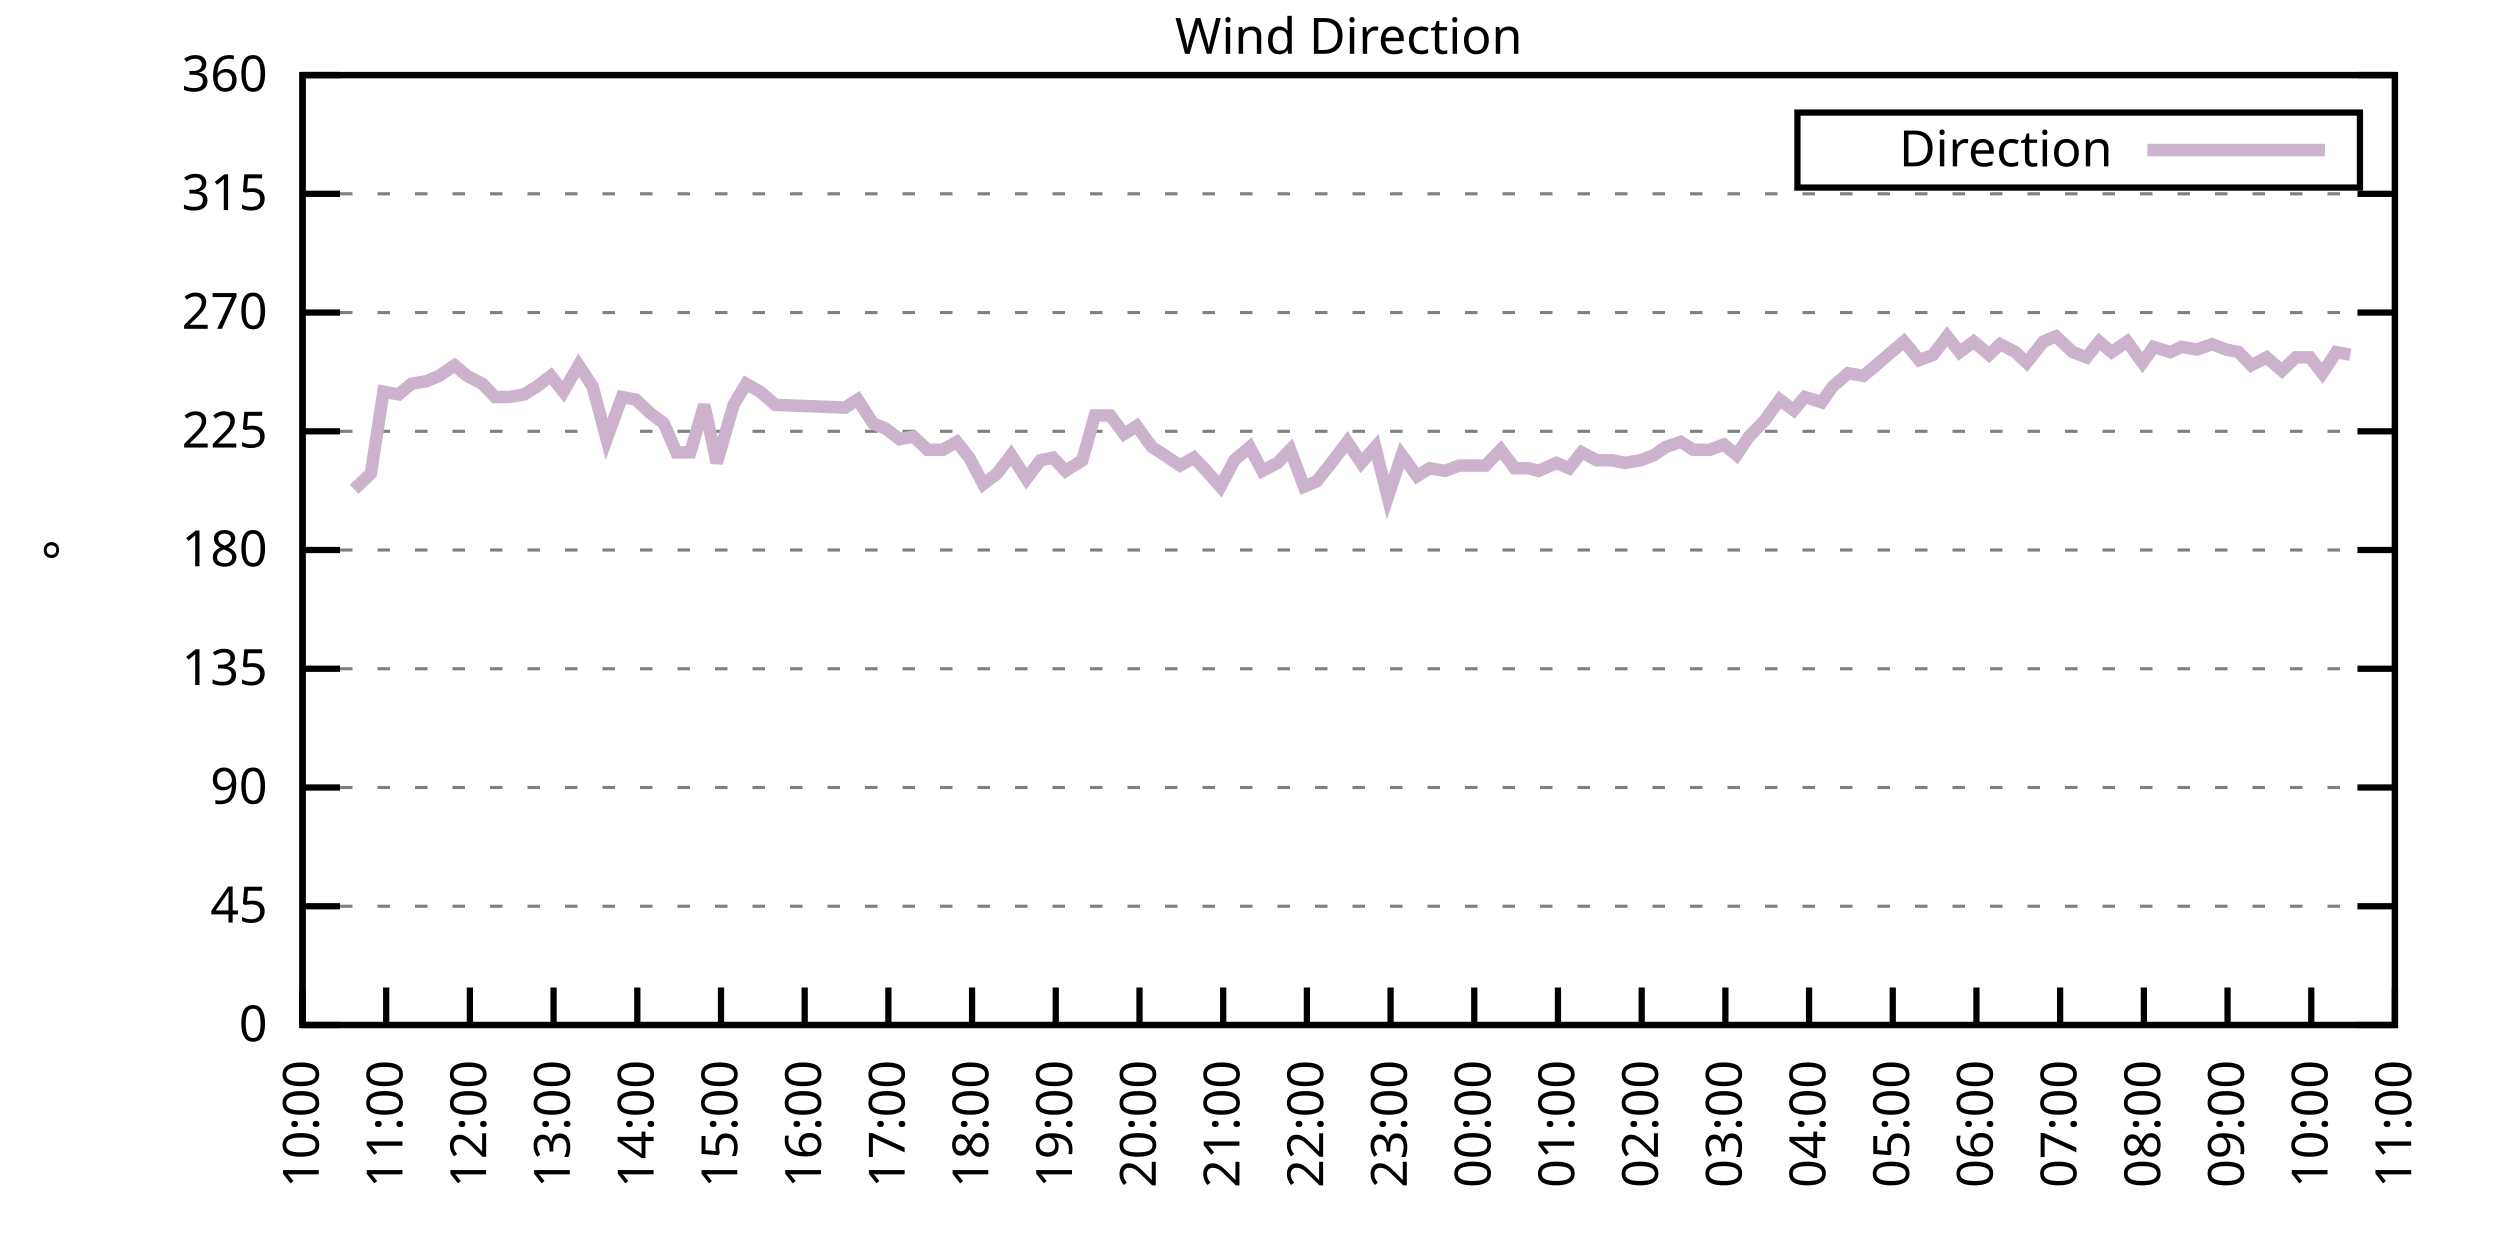
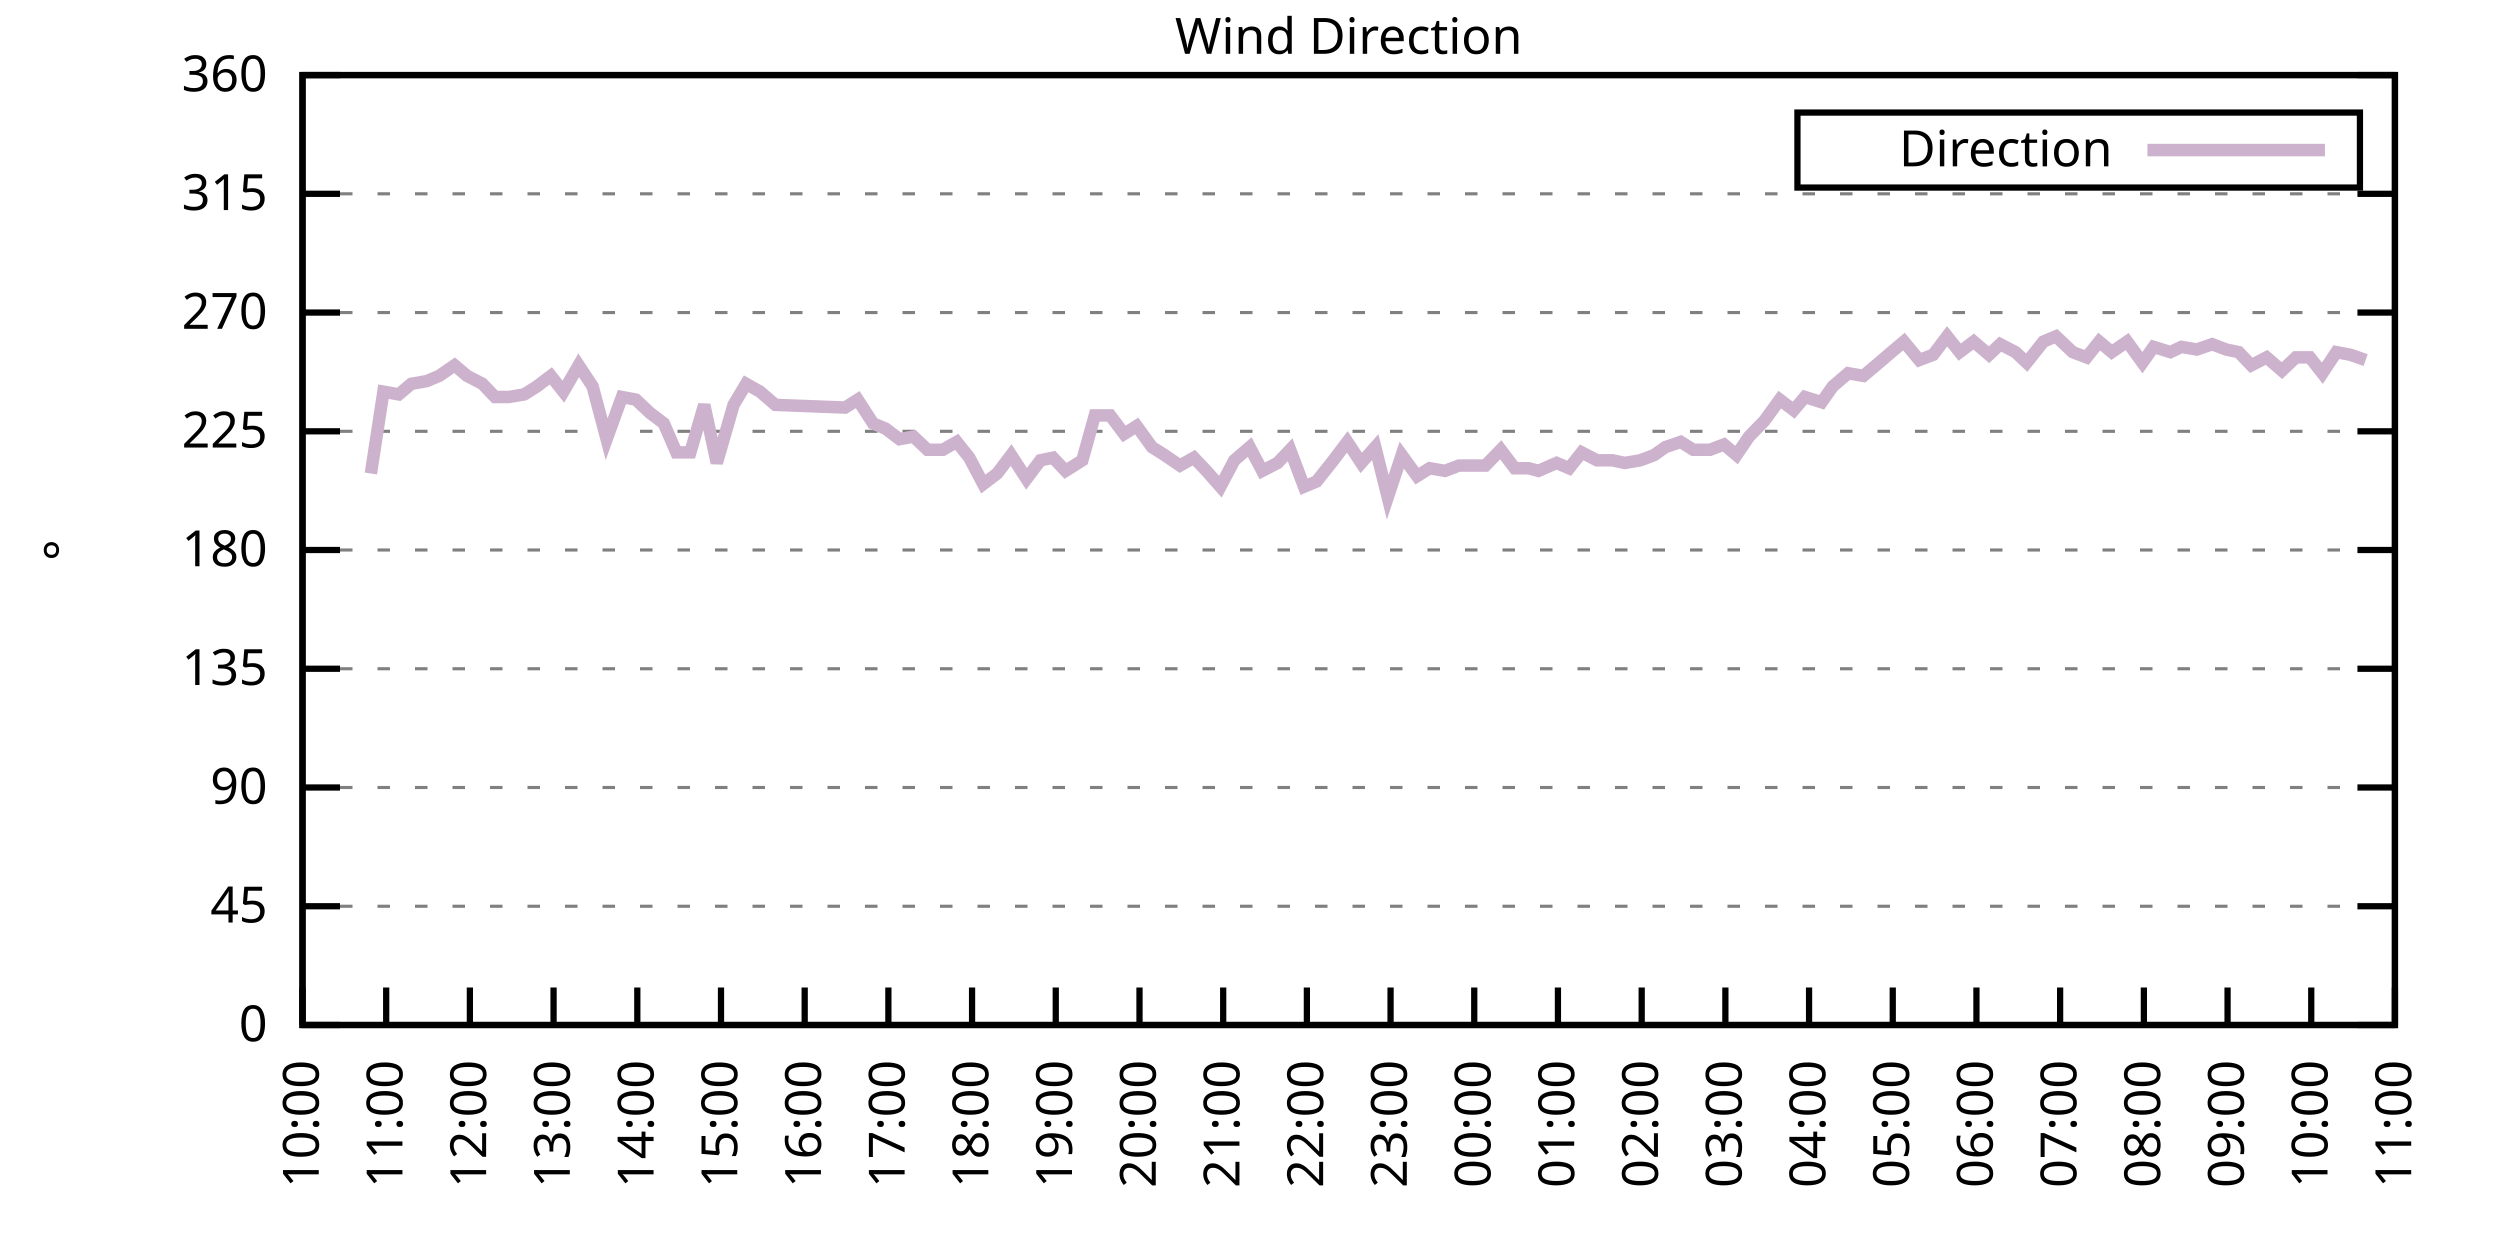
<svg xmlns="http://www.w3.org/2000/svg" xmlns:xlink="http://www.w3.org/1999/xlink" width="400" height="200" viewBox="0 0 400 200">
  <g id="gnuplot_canvas">
    <rect x="0" y="0" width="400" height="200" fill="none" />
    <defs>
      <circle id="gpDot" r="0.5" stroke-width="0.5" stroke="currentColor" />
      <path id="gpPt0" stroke-width="0.333" stroke="currentColor" d="M-1,0 h2 M0,-1 v2" />
      <path id="gpPt1" stroke-width="0.333" stroke="currentColor" d="M-1,-1 L1,1 M1,-1 L-1,1" />
      <path id="gpPt2" stroke-width="0.333" stroke="currentColor" d="M-1,0 L1,0 M0,-1 L0,1 M-1,-1 L1,1 M-1,1 L1,-1" />
      <rect id="gpPt3" stroke-width="0.333" stroke="currentColor" x="-1" y="-1" width="2" height="2" />
      <rect id="gpPt4" stroke-width="0.333" stroke="currentColor" fill="currentColor" x="-1" y="-1" width="2" height="2" />
      <circle id="gpPt5" stroke-width="0.333" stroke="currentColor" cx="0" cy="0" r="1" />
      <use xlink:href="#gpPt5" id="gpPt6" fill="currentColor" stroke="none" />
      <path id="gpPt7" stroke-width="0.333" stroke="currentColor" d="M0,-1.33 L-1.33,0.67 L1.33,0.67 z" />
      <use xlink:href="#gpPt7" id="gpPt8" fill="currentColor" stroke="none" />
      <use xlink:href="#gpPt7" id="gpPt9" stroke="currentColor" transform="rotate(180)" />
      <use xlink:href="#gpPt9" id="gpPt10" fill="currentColor" stroke="none" />
      <use xlink:href="#gpPt3" id="gpPt11" stroke="currentColor" transform="rotate(45)" />
      <use xlink:href="#gpPt11" id="gpPt12" fill="currentColor" stroke="none" />
      <path id="gpPt13" stroke-width="0.333" stroke="currentColor" d="M0,1.330 L1.265,0.411 L0.782,-1.067 L-0.782,-1.076 L-1.265,0.411 z" />
      <use xlink:href="#gpPt13" id="gpPt14" fill="currentColor" stroke="none" />
      <filter id="textbox" filterUnits="objectBoundingBox" x="0" y="0" height="1" width="1">
        <feFlood flood-color="white" flood-opacity="1" result="bgnd" />
        <feComposite in="SourceGraphic" in2="bgnd" operator="atop" />
      </filter>
      <filter id="greybox" filterUnits="objectBoundingBox" x="0" y="0" height="1" width="1">
        <feFlood flood-color="lightgrey" flood-opacity="1" result="grey" />
        <feComposite in="SourceGraphic" in2="grey" operator="atop" />
      </filter>
    </defs>
    <g fill="none" color="white" stroke="currentColor" stroke-width="1.00" stroke-linecap="butt" stroke-linejoin="miter">
</g>
    <g fill="none" color="black" stroke="currentColor" stroke-width="1.00" stroke-linecap="butt" stroke-linejoin="miter">
      <g stroke="none" shape-rendering="crispEdges">
        <polygon fill="rgb(255, 255, 255)" points="48.40,164.00 383.18,164.00 383.18,12.02 48.40,12.02 " />
      </g>
    </g>
    <g fill="none" color="black" stroke="currentColor" stroke-width="1.00" stroke-linecap="butt" stroke-linejoin="miter">
</g>
    <g fill="none" color="black" stroke="black" stroke-width="0.50" stroke-linecap="butt" stroke-linejoin="miter">
</g>
    <g fill="none" color="gray" stroke="currentColor" stroke-width="0.50" stroke-linecap="butt" stroke-linejoin="miter">
      <path stroke="gray" stroke-dasharray="2,4" class="gridline" d="M48.40,164.00 L383.19,164.00  " />
    </g>
    <g fill="none" color="gray" stroke="gray" stroke-width="1.00" stroke-linecap="butt" stroke-linejoin="miter">
</g>
    <g fill="none" color="black" stroke="currentColor" stroke-width="1.00" stroke-linecap="butt" stroke-linejoin="miter">
      <path stroke="black" d="M48.40,164.00 L54.40,164.00 M383.19,164.00 L377.19,164.00  " />
      <g transform="translate(42.80,166.60)" stroke="none" fill="black" font-family="Sans" font-size="8.00" text-anchor="end">
        <text>
          <tspan font-family="Sans"> 0</tspan>
        </text>
      </g>
    </g>
    <g fill="none" color="black" stroke="currentColor" stroke-width="1.00" stroke-linecap="butt" stroke-linejoin="miter">
</g>
    <g fill="none" color="black" stroke="black" stroke-width="0.50" stroke-linecap="butt" stroke-linejoin="miter">
</g>
    <g fill="none" color="gray" stroke="currentColor" stroke-width="0.50" stroke-linecap="butt" stroke-linejoin="miter">
      <path stroke="gray" stroke-dasharray="2,4" class="gridline" d="M48.40,145.00 L383.19,145.00  " />
    </g>
    <g fill="none" color="gray" stroke="gray" stroke-width="1.00" stroke-linecap="butt" stroke-linejoin="miter">
</g>
    <g fill="none" color="black" stroke="currentColor" stroke-width="1.00" stroke-linecap="butt" stroke-linejoin="miter">
      <path stroke="black" d="M48.40,145.00 L54.40,145.00 M383.19,145.00 L377.19,145.00  " />
      <g transform="translate(42.80,147.60)" stroke="none" fill="black" font-family="Sans" font-size="8.00" text-anchor="end">
        <text>
          <tspan font-family="Sans"> 45</tspan>
        </text>
      </g>
    </g>
    <g fill="none" color="black" stroke="currentColor" stroke-width="1.00" stroke-linecap="butt" stroke-linejoin="miter">
</g>
    <g fill="none" color="black" stroke="black" stroke-width="0.50" stroke-linecap="butt" stroke-linejoin="miter">
</g>
    <g fill="none" color="gray" stroke="currentColor" stroke-width="0.50" stroke-linecap="butt" stroke-linejoin="miter">
      <path stroke="gray" stroke-dasharray="2,4" class="gridline" d="M48.40,126.00 L383.19,126.00  " />
    </g>
    <g fill="none" color="gray" stroke="gray" stroke-width="1.00" stroke-linecap="butt" stroke-linejoin="miter">
</g>
    <g fill="none" color="black" stroke="currentColor" stroke-width="1.00" stroke-linecap="butt" stroke-linejoin="miter">
      <path stroke="black" d="M48.40,126.00 L54.40,126.00 M383.19,126.00 L377.19,126.00  " />
      <g transform="translate(42.80,128.60)" stroke="none" fill="black" font-family="Sans" font-size="8.00" text-anchor="end">
        <text>
          <tspan font-family="Sans"> 90</tspan>
        </text>
      </g>
    </g>
    <g fill="none" color="black" stroke="currentColor" stroke-width="1.00" stroke-linecap="butt" stroke-linejoin="miter">
</g>
    <g fill="none" color="black" stroke="black" stroke-width="0.50" stroke-linecap="butt" stroke-linejoin="miter">
</g>
    <g fill="none" color="gray" stroke="currentColor" stroke-width="0.50" stroke-linecap="butt" stroke-linejoin="miter">
      <path stroke="gray" stroke-dasharray="2,4" class="gridline" d="M48.40,107.00 L383.19,107.00  " />
    </g>
    <g fill="none" color="gray" stroke="gray" stroke-width="1.00" stroke-linecap="butt" stroke-linejoin="miter">
</g>
    <g fill="none" color="black" stroke="currentColor" stroke-width="1.00" stroke-linecap="butt" stroke-linejoin="miter">
      <path stroke="black" d="M48.40,107.00 L54.40,107.00 M383.19,107.00 L377.19,107.00  " />
      <g transform="translate(42.80,109.60)" stroke="none" fill="black" font-family="Sans" font-size="8.00" text-anchor="end">
        <text>
          <tspan font-family="Sans"> 135</tspan>
        </text>
      </g>
    </g>
    <g fill="none" color="black" stroke="currentColor" stroke-width="1.00" stroke-linecap="butt" stroke-linejoin="miter">
</g>
    <g fill="none" color="black" stroke="black" stroke-width="0.50" stroke-linecap="butt" stroke-linejoin="miter">
</g>
    <g fill="none" color="gray" stroke="currentColor" stroke-width="0.50" stroke-linecap="butt" stroke-linejoin="miter">
      <path stroke="gray" stroke-dasharray="2,4" class="gridline" d="M48.40,88.00 L383.19,88.00  " />
    </g>
    <g fill="none" color="gray" stroke="gray" stroke-width="1.00" stroke-linecap="butt" stroke-linejoin="miter">
</g>
    <g fill="none" color="black" stroke="currentColor" stroke-width="1.00" stroke-linecap="butt" stroke-linejoin="miter">
      <path stroke="black" d="M48.40,88.00 L54.40,88.00 M383.19,88.00 L377.19,88.00  " />
      <g transform="translate(42.80,90.60)" stroke="none" fill="black" font-family="Sans" font-size="8.00" text-anchor="end">
        <text>
          <tspan font-family="Sans"> 180</tspan>
        </text>
      </g>
    </g>
    <g fill="none" color="black" stroke="currentColor" stroke-width="1.00" stroke-linecap="butt" stroke-linejoin="miter">
</g>
    <g fill="none" color="black" stroke="black" stroke-width="0.50" stroke-linecap="butt" stroke-linejoin="miter">
</g>
    <g fill="none" color="gray" stroke="currentColor" stroke-width="0.50" stroke-linecap="butt" stroke-linejoin="miter">
      <path stroke="gray" stroke-dasharray="2,4" class="gridline" d="M48.40,69.01 L383.19,69.01  " />
    </g>
    <g fill="none" color="gray" stroke="gray" stroke-width="1.00" stroke-linecap="butt" stroke-linejoin="miter">
</g>
    <g fill="none" color="black" stroke="currentColor" stroke-width="1.00" stroke-linecap="butt" stroke-linejoin="miter">
      <path stroke="black" d="M48.40,69.01 L54.40,69.01 M383.19,69.01 L377.19,69.01  " />
      <g transform="translate(42.80,71.61)" stroke="none" fill="black" font-family="Sans" font-size="8.00" text-anchor="end">
        <text>
          <tspan font-family="Sans"> 225</tspan>
        </text>
      </g>
    </g>
    <g fill="none" color="black" stroke="currentColor" stroke-width="1.00" stroke-linecap="butt" stroke-linejoin="miter">
</g>
    <g fill="none" color="black" stroke="black" stroke-width="0.50" stroke-linecap="butt" stroke-linejoin="miter">
</g>
    <g fill="none" color="gray" stroke="currentColor" stroke-width="0.50" stroke-linecap="butt" stroke-linejoin="miter">
      <path stroke="gray" stroke-dasharray="2,4" class="gridline" d="M48.40,50.01 L383.19,50.01  " />
    </g>
    <g fill="none" color="gray" stroke="gray" stroke-width="1.00" stroke-linecap="butt" stroke-linejoin="miter">
</g>
    <g fill="none" color="black" stroke="currentColor" stroke-width="1.00" stroke-linecap="butt" stroke-linejoin="miter">
      <path stroke="black" d="M48.40,50.01 L54.40,50.01 M383.19,50.01 L377.19,50.01  " />
      <g transform="translate(42.80,52.61)" stroke="none" fill="black" font-family="Sans" font-size="8.00" text-anchor="end">
        <text>
          <tspan font-family="Sans"> 270</tspan>
        </text>
      </g>
    </g>
    <g fill="none" color="black" stroke="currentColor" stroke-width="1.00" stroke-linecap="butt" stroke-linejoin="miter">
</g>
    <g fill="none" color="black" stroke="black" stroke-width="0.50" stroke-linecap="butt" stroke-linejoin="miter">
</g>
    <g fill="none" color="gray" stroke="currentColor" stroke-width="0.50" stroke-linecap="butt" stroke-linejoin="miter">
      <path stroke="gray" stroke-dasharray="2,4" class="gridline" d="M48.40,31.01 L383.19,31.01  " />
    </g>
    <g fill="none" color="gray" stroke="gray" stroke-width="1.00" stroke-linecap="butt" stroke-linejoin="miter">
</g>
    <g fill="none" color="black" stroke="currentColor" stroke-width="1.00" stroke-linecap="butt" stroke-linejoin="miter">
      <path stroke="black" d="M48.40,31.01 L54.40,31.01 M383.19,31.01 L377.19,31.01  " />
      <g transform="translate(42.80,33.61)" stroke="none" fill="black" font-family="Sans" font-size="8.00" text-anchor="end">
        <text>
          <tspan font-family="Sans"> 315</tspan>
        </text>
      </g>
    </g>
    <g fill="none" color="black" stroke="currentColor" stroke-width="1.00" stroke-linecap="butt" stroke-linejoin="miter">
</g>
    <g fill="none" color="black" stroke="black" stroke-width="0.50" stroke-linecap="butt" stroke-linejoin="miter">
</g>
    <g fill="none" color="gray" stroke="currentColor" stroke-width="0.50" stroke-linecap="butt" stroke-linejoin="miter">
      <path stroke="gray" stroke-dasharray="2,4" class="gridline" d="M48.40,12.01 L383.19,12.01  " />
    </g>
    <g fill="none" color="gray" stroke="gray" stroke-width="1.00" stroke-linecap="butt" stroke-linejoin="miter">
</g>
    <g fill="none" color="black" stroke="currentColor" stroke-width="1.00" stroke-linecap="butt" stroke-linejoin="miter">
      <path stroke="black" d="M48.40,12.01 L54.40,12.01 M383.19,12.01 L377.19,12.01  " />
      <g transform="translate(42.80,14.61)" stroke="none" fill="black" font-family="Sans" font-size="8.00" text-anchor="end">
        <text>
          <tspan font-family="Sans"> 360</tspan>
        </text>
      </g>
    </g>
    <g fill="none" color="black" stroke="currentColor" stroke-width="1.00" stroke-linecap="butt" stroke-linejoin="miter">
      <path stroke="black" d="M48.40,164.00 L48.40,158.00  " />
      <g transform="translate(51.00,169.60) rotate(270.00)" stroke="none" fill="black" font-family="Sans" font-size="8.00" text-anchor="end">
        <text>
          <tspan font-family="Sans">10:00</tspan>
        </text>
      </g>
    </g>
    <g fill="none" color="black" stroke="currentColor" stroke-width="1.00" stroke-linecap="butt" stroke-linejoin="miter">
      <path stroke="black" d="M61.79,164.00 L61.79,158.00  " />
      <g transform="translate(64.39,169.60) rotate(270.00)" stroke="none" fill="black" font-family="Sans" font-size="8.00" text-anchor="end">
        <text>
          <tspan font-family="Sans">11:00</tspan>
        </text>
      </g>
    </g>
    <g fill="none" color="black" stroke="currentColor" stroke-width="1.00" stroke-linecap="butt" stroke-linejoin="miter">
      <path stroke="black" d="M75.18,164.00 L75.18,158.00  " />
      <g transform="translate(77.78,169.60) rotate(270.00)" stroke="none" fill="black" font-family="Sans" font-size="8.00" text-anchor="end">
        <text>
          <tspan font-family="Sans">12:00</tspan>
        </text>
      </g>
    </g>
    <g fill="none" color="black" stroke="currentColor" stroke-width="1.00" stroke-linecap="butt" stroke-linejoin="miter">
      <path stroke="black" d="M88.57,164.00 L88.57,158.00  " />
      <g transform="translate(91.17,169.60) rotate(270.00)" stroke="none" fill="black" font-family="Sans" font-size="8.00" text-anchor="end">
        <text>
          <tspan font-family="Sans">13:00</tspan>
        </text>
      </g>
    </g>
    <g fill="none" color="black" stroke="currentColor" stroke-width="1.00" stroke-linecap="butt" stroke-linejoin="miter">
      <path stroke="black" d="M101.97,164.00 L101.97,158.00  " />
      <g transform="translate(104.57,169.60) rotate(270.00)" stroke="none" fill="black" font-family="Sans" font-size="8.00" text-anchor="end">
        <text>
          <tspan font-family="Sans">14:00</tspan>
        </text>
      </g>
    </g>
    <g fill="none" color="black" stroke="currentColor" stroke-width="1.00" stroke-linecap="butt" stroke-linejoin="miter">
      <path stroke="black" d="M115.36,164.00 L115.36,158.00  " />
      <g transform="translate(117.96,169.60) rotate(270.00)" stroke="none" fill="black" font-family="Sans" font-size="8.00" text-anchor="end">
        <text>
          <tspan font-family="Sans">15:00</tspan>
        </text>
      </g>
    </g>
    <g fill="none" color="black" stroke="currentColor" stroke-width="1.00" stroke-linecap="butt" stroke-linejoin="miter">
      <path stroke="black" d="M128.75,164.00 L128.75,158.00  " />
      <g transform="translate(131.35,169.60) rotate(270.00)" stroke="none" fill="black" font-family="Sans" font-size="8.00" text-anchor="end">
        <text>
          <tspan font-family="Sans">16:00</tspan>
        </text>
      </g>
    </g>
    <g fill="none" color="black" stroke="currentColor" stroke-width="1.00" stroke-linecap="butt" stroke-linejoin="miter">
      <path stroke="black" d="M142.14,164.00 L142.14,158.00  " />
      <g transform="translate(144.74,169.60) rotate(270.00)" stroke="none" fill="black" font-family="Sans" font-size="8.00" text-anchor="end">
        <text>
          <tspan font-family="Sans">17:00</tspan>
        </text>
      </g>
    </g>
    <g fill="none" color="black" stroke="currentColor" stroke-width="1.00" stroke-linecap="butt" stroke-linejoin="miter">
      <path stroke="black" d="M155.53,164.00 L155.53,158.00  " />
      <g transform="translate(158.13,169.60) rotate(270.00)" stroke="none" fill="black" font-family="Sans" font-size="8.00" text-anchor="end">
        <text>
          <tspan font-family="Sans">18:00</tspan>
        </text>
      </g>
    </g>
    <g fill="none" color="black" stroke="currentColor" stroke-width="1.00" stroke-linecap="butt" stroke-linejoin="miter">
      <path stroke="black" d="M168.92,164.00 L168.92,158.00  " />
      <g transform="translate(171.52,169.60) rotate(270.00)" stroke="none" fill="black" font-family="Sans" font-size="8.00" text-anchor="end">
        <text>
          <tspan font-family="Sans">19:00</tspan>
        </text>
      </g>
    </g>
    <g fill="none" color="black" stroke="currentColor" stroke-width="1.00" stroke-linecap="butt" stroke-linejoin="miter">
      <path stroke="black" d="M182.32,164.00 L182.32,158.00  " />
      <g transform="translate(184.92,169.60) rotate(270.00)" stroke="none" fill="black" font-family="Sans" font-size="8.00" text-anchor="end">
        <text>
          <tspan font-family="Sans">20:00</tspan>
        </text>
      </g>
    </g>
    <g fill="none" color="black" stroke="currentColor" stroke-width="1.00" stroke-linecap="butt" stroke-linejoin="miter">
      <path stroke="black" d="M195.71,164.00 L195.71,158.00  " />
      <g transform="translate(198.31,169.60) rotate(270.00)" stroke="none" fill="black" font-family="Sans" font-size="8.00" text-anchor="end">
        <text>
          <tspan font-family="Sans">21:00</tspan>
        </text>
      </g>
    </g>
    <g fill="none" color="black" stroke="currentColor" stroke-width="1.00" stroke-linecap="butt" stroke-linejoin="miter">
      <path stroke="black" d="M209.10,164.00 L209.10,158.00  " />
      <g transform="translate(211.70,169.60) rotate(270.00)" stroke="none" fill="black" font-family="Sans" font-size="8.00" text-anchor="end">
        <text>
          <tspan font-family="Sans">22:00</tspan>
        </text>
      </g>
    </g>
    <g fill="none" color="black" stroke="currentColor" stroke-width="1.00" stroke-linecap="butt" stroke-linejoin="miter">
      <path stroke="black" d="M222.49,164.00 L222.49,158.00  " />
      <g transform="translate(225.09,169.60) rotate(270.00)" stroke="none" fill="black" font-family="Sans" font-size="8.00" text-anchor="end">
        <text>
          <tspan font-family="Sans">23:00</tspan>
        </text>
      </g>
    </g>
    <g fill="none" color="black" stroke="currentColor" stroke-width="1.00" stroke-linecap="butt" stroke-linejoin="miter">
      <path stroke="black" d="M235.88,164.00 L235.88,158.00  " />
      <g transform="translate(238.48,169.60) rotate(270.00)" stroke="none" fill="black" font-family="Sans" font-size="8.00" text-anchor="end">
        <text>
          <tspan font-family="Sans">00:00</tspan>
        </text>
      </g>
    </g>
    <g fill="none" color="black" stroke="currentColor" stroke-width="1.00" stroke-linecap="butt" stroke-linejoin="miter">
      <path stroke="black" d="M249.27,164.00 L249.27,158.00  " />
      <g transform="translate(251.87,169.60) rotate(270.00)" stroke="none" fill="black" font-family="Sans" font-size="8.00" text-anchor="end">
        <text>
          <tspan font-family="Sans">01:00</tspan>
        </text>
      </g>
    </g>
    <g fill="none" color="black" stroke="currentColor" stroke-width="1.00" stroke-linecap="butt" stroke-linejoin="miter">
      <path stroke="black" d="M262.67,164.00 L262.67,158.00  " />
      <g transform="translate(265.27,169.60) rotate(270.00)" stroke="none" fill="black" font-family="Sans" font-size="8.00" text-anchor="end">
        <text>
          <tspan font-family="Sans">02:00</tspan>
        </text>
      </g>
    </g>
    <g fill="none" color="black" stroke="currentColor" stroke-width="1.00" stroke-linecap="butt" stroke-linejoin="miter">
      <path stroke="black" d="M276.06,164.00 L276.06,158.00  " />
      <g transform="translate(278.66,169.60) rotate(270.00)" stroke="none" fill="black" font-family="Sans" font-size="8.00" text-anchor="end">
        <text>
          <tspan font-family="Sans">03:00</tspan>
        </text>
      </g>
    </g>
    <g fill="none" color="black" stroke="currentColor" stroke-width="1.00" stroke-linecap="butt" stroke-linejoin="miter">
      <path stroke="black" d="M289.45,164.00 L289.45,158.00  " />
      <g transform="translate(292.05,169.60) rotate(270.00)" stroke="none" fill="black" font-family="Sans" font-size="8.00" text-anchor="end">
        <text>
          <tspan font-family="Sans">04:00</tspan>
        </text>
      </g>
    </g>
    <g fill="none" color="black" stroke="currentColor" stroke-width="1.00" stroke-linecap="butt" stroke-linejoin="miter">
      <path stroke="black" d="M302.84,164.00 L302.84,158.00  " />
      <g transform="translate(305.44,169.60) rotate(270.00)" stroke="none" fill="black" font-family="Sans" font-size="8.00" text-anchor="end">
        <text>
          <tspan font-family="Sans">05:00</tspan>
        </text>
      </g>
    </g>
    <g fill="none" color="black" stroke="currentColor" stroke-width="1.00" stroke-linecap="butt" stroke-linejoin="miter">
      <path stroke="black" d="M316.23,164.00 L316.23,158.00  " />
      <g transform="translate(318.83,169.60) rotate(270.00)" stroke="none" fill="black" font-family="Sans" font-size="8.00" text-anchor="end">
        <text>
          <tspan font-family="Sans">06:00</tspan>
        </text>
      </g>
    </g>
    <g fill="none" color="black" stroke="currentColor" stroke-width="1.00" stroke-linecap="butt" stroke-linejoin="miter">
      <path stroke="black" d="M329.62,164.00 L329.62,158.00  " />
      <g transform="translate(332.22,169.60) rotate(270.00)" stroke="none" fill="black" font-family="Sans" font-size="8.00" text-anchor="end">
        <text>
          <tspan font-family="Sans">07:00</tspan>
        </text>
      </g>
    </g>
    <g fill="none" color="black" stroke="currentColor" stroke-width="1.00" stroke-linecap="butt" stroke-linejoin="miter">
      <path stroke="black" d="M343.02,164.00 L343.02,158.00  " />
      <g transform="translate(345.62,169.60) rotate(270.00)" stroke="none" fill="black" font-family="Sans" font-size="8.00" text-anchor="end">
        <text>
          <tspan font-family="Sans">08:00</tspan>
        </text>
      </g>
    </g>
    <g fill="none" color="black" stroke="currentColor" stroke-width="1.00" stroke-linecap="butt" stroke-linejoin="miter">
      <path stroke="black" d="M356.41,164.00 L356.41,158.00  " />
      <g transform="translate(359.01,169.60) rotate(270.00)" stroke="none" fill="black" font-family="Sans" font-size="8.00" text-anchor="end">
        <text>
          <tspan font-family="Sans">09:00</tspan>
        </text>
      </g>
    </g>
    <g fill="none" color="black" stroke="currentColor" stroke-width="1.00" stroke-linecap="butt" stroke-linejoin="miter">
      <path stroke="black" d="M369.80,164.00 L369.80,158.00  " />
      <g transform="translate(372.40,169.60) rotate(270.00)" stroke="none" fill="black" font-family="Sans" font-size="8.00" text-anchor="end">
        <text>
          <tspan font-family="Sans">10:00</tspan>
        </text>
      </g>
    </g>
    <g fill="none" color="black" stroke="currentColor" stroke-width="1.00" stroke-linecap="butt" stroke-linejoin="miter">
      <path stroke="black" d="M383.19,164.00 L383.19,158.00  " />
      <g transform="translate(385.79,169.60) rotate(270.00)" stroke="none" fill="black" font-family="Sans" font-size="8.00" text-anchor="end">
        <text>
          <tspan font-family="Sans">11:00</tspan>
        </text>
      </g>
    </g>
    <g fill="none" color="black" stroke="currentColor" stroke-width="1.00" stroke-linecap="butt" stroke-linejoin="miter">
</g>
    <g fill="none" color="black" stroke="currentColor" stroke-width="1.00" stroke-linecap="butt" stroke-linejoin="miter">
      <path stroke="black" d="M48.40,12.01 L48.40,164.00 L383.19,164.00 L383.19,12.01 L48.40,12.01 Z  " />
    </g>
    <g fill="none" color="black" stroke="currentColor" stroke-width="1.00" stroke-linecap="butt" stroke-linejoin="miter">
</g>
    <g fill="none" color="black" stroke="currentColor" stroke-width="1.00" stroke-linecap="butt" stroke-linejoin="miter">
      <path stroke="black" d="M287.59,30.01 L287.59,18.01 L377.59,18.01 L377.59,30.01 L287.59,30.01 Z  " />
    </g>
    <g id="Wind_direction_plot_1">
      <g fill="none" color="white" stroke="black" stroke-width="2.00" stroke-linecap="butt" stroke-linejoin="miter">
</g>
      <g fill="none" color="black" stroke="currentColor" stroke-width="2.00" stroke-linecap="butt" stroke-linejoin="miter">
        <g transform="translate(337.99,26.61)" stroke="none" fill="black" font-family="Sans" font-size="8.00" text-anchor="end">
          <text>
            <tspan font-family="Sans">Direction</tspan>
          </text>
        </g>
      </g>
      <g fill="none" color="black" stroke="currentColor" stroke-width="2.00" stroke-linecap="butt" stroke-linejoin="miter">
-         <path stroke="rgb(204, 178, 204)" d="M343.59,24.01 L371.99,24.01 M56.66,78.29 L59.34,75.76 L61.35,62.67 L63.80,63.10 L65.81,61.41 L68.26,60.98   L70.27,60.14 L72.73,58.45 L74.74,60.14 L77.19,61.41 L79.20,63.52 L81.43,63.52 L83.89,63.10 L85.90,61.83   L88.13,60.14 L90.14,62.67 L92.59,58.45 L94.82,61.83 L97.06,70.27 L99.51,63.52 L101.74,63.94 L103.98,66.05   L106.21,67.74 L108.22,72.38 L110.45,72.38 L112.68,64.78 L114.69,74.07 L117.37,64.78 L119.38,61.41 L121.61,62.67   L124.06,64.78 L135.22,65.21 L137.23,63.94 L139.69,67.74 L141.69,68.58 L143.93,70.27 L146.16,69.85 L148.39,71.96   L150.85,71.96 L153.08,70.70 L155.09,73.23 L157.32,77.45 L159.55,75.76 L161.78,72.81 L164.24,76.61 L166.47,73.65   L168.48,73.23 L170.49,75.34 L173.17,73.65 L175.17,66.47 L177.63,66.47 L179.86,69.43 L181.87,68.16 L184.32,71.54   L186.33,72.81 L188.79,74.49 L191.02,73.23 L193.03,75.34 L195.26,77.87 L197.49,73.65 L199.95,71.54 L201.96,75.34   L204.41,74.07 L206.42,71.96 L208.65,77.87 L210.66,77.03 L213.34,73.65 L215.57,70.70 L217.80,74.07 L220.04,71.54   L222.04,79.56 L224.28,72.81 L226.73,76.18 L228.74,74.92 L231.20,75.34 L233.43,74.49 L235.66,74.49 L237.67,74.49   L240.12,71.96 L242.36,74.92 L244.59,74.92 L246.15,75.34 L249.05,74.07 L251.06,74.92 L253.07,72.38 L255.52,73.65   L257.98,73.65 L259.99,74.07 L262.44,73.65 L264.67,72.81 L266.46,71.54 L268.92,70.70 L270.92,71.96 L273.60,71.96   L275.83,71.12 L277.84,72.81 L279.85,69.85 L282.31,67.32 L284.76,63.94 L286.99,65.63 L288.78,63.52 L291.46,64.36   L293.24,61.83 L295.70,59.72 L298.15,60.14 L300.16,58.45 L302.62,56.34 L304.63,54.65 L307.08,57.61 L309.31,56.76   L311.54,53.81 L313.55,56.34 L315.79,54.65 L318.24,56.76 L320.03,55.07 L322.48,56.34 L324.27,58.03 L326.95,54.65   L328.95,53.81 L331.63,56.34 L333.86,57.18 L335.87,54.65 L337.88,56.34 L340.34,54.65 L342.79,58.03 L344.58,55.50   L347.26,56.34 L349.04,55.50 L351.50,55.92 L353.95,55.07 L356.18,55.92 L358.19,56.34 L360.20,58.45 L362.66,57.18   L365.11,59.30 L367.34,57.18 L369.58,57.18 L371.58,59.72 L373.82,56.34 L376.05,56.76  " />
+         <path stroke="rgb(204, 178, 204)" d="M343.59,24.01 L371.99,24.01 M59.34,75.76 L61.35,62.67 L63.80,63.10 L65.81,61.41 L68.26,60.98 L70.27,60.14   L72.73,58.45 L74.74,60.14 L77.19,61.41 L79.20,63.52 L81.43,63.52 L83.89,63.10 L85.90,61.83 L88.13,60.14   L90.14,62.67 L92.59,58.45 L94.82,61.83 L97.06,70.27 L99.51,63.52 L101.74,63.94 L103.98,66.05 L106.21,67.74   L108.22,72.38 L110.45,72.38 L112.68,64.78 L114.69,74.07 L117.37,64.78 L119.38,61.41 L121.61,62.67 L124.06,64.78   L135.22,65.21 L137.23,63.94 L139.69,67.74 L141.69,68.58 L143.93,70.27 L146.16,69.85 L148.39,71.96 L150.85,71.96   L153.08,70.70 L155.09,73.23 L157.32,77.45 L159.55,75.76 L161.78,72.81 L164.24,76.61 L166.47,73.65 L168.48,73.23   L170.49,75.34 L173.17,73.65 L175.17,66.47 L177.63,66.47 L179.86,69.43 L181.87,68.16 L184.32,71.54 L186.33,72.81   L188.79,74.49 L191.02,73.23 L193.03,75.34 L195.26,77.87 L197.49,73.65 L199.95,71.54 L201.96,75.34 L204.41,74.07   L206.42,71.96 L208.65,77.87 L210.66,77.03 L213.34,73.65 L215.57,70.70 L217.80,74.07 L220.04,71.54 L222.04,79.56   L224.28,72.81 L226.73,76.18 L228.74,74.92 L231.20,75.34 L233.43,74.49 L235.66,74.49 L237.67,74.49 L240.12,71.96   L242.36,74.92 L244.59,74.92 L246.15,75.34 L249.05,74.07 L251.06,74.92 L253.07,72.38 L255.52,73.65 L257.98,73.65   L259.99,74.07 L262.44,73.65 L264.67,72.81 L266.46,71.54 L268.92,70.70 L270.92,71.96 L273.60,71.96 L275.83,71.12   L277.84,72.81 L279.85,69.85 L282.31,67.32 L284.76,63.94 L286.99,65.63 L288.78,63.52 L291.46,64.36 L293.24,61.83   L295.70,59.72 L298.15,60.14 L300.16,58.45 L302.62,56.34 L304.63,54.65 L307.08,57.61 L309.31,56.76 L311.54,53.81   L313.55,56.34 L315.79,54.65 L318.24,56.76 L320.03,55.07 L322.48,56.34 L324.27,58.03 L326.95,54.65 L328.95,53.81   L331.63,56.34 L333.86,57.18 L335.87,54.65 L337.88,56.34 L340.34,54.65 L342.79,58.03 L344.58,55.50 L347.26,56.34   L349.04,55.50 L351.50,55.92 L353.95,55.07 L356.18,55.92 L358.19,56.34 L360.20,58.45 L362.66,57.18 L365.11,59.30   L367.34,57.18 L369.58,57.18 L371.58,59.72 L373.82,56.34 L376.05,56.76 L378.50,57.61  " />
      </g>
    </g>
    <g fill="none" color="black" stroke="currentColor" stroke-width="2.00" stroke-linecap="butt" stroke-linejoin="miter">
</g>
    <g fill="none" color="black" stroke="black" stroke-width="1.00" stroke-linecap="butt" stroke-linejoin="miter">
</g>
    <g fill="none" color="black" stroke="currentColor" stroke-width="1.00" stroke-linecap="butt" stroke-linejoin="miter">
      <path stroke="black" d="M48.40,12.01 L48.40,164.00 L383.19,164.00 L383.19,12.01 L48.40,12.01 Z  " />
      <g transform="translate(12.80,88.01) rotate(270.00)" stroke="none" fill="black" font-family="Sans" font-size="8.00" text-anchor="middle">
        <text>
          <tspan font-family="Sans">°</tspan>
        </text>
      </g>
    </g>
    <g fill="none" color="black" stroke="currentColor" stroke-width="1.00" stroke-linecap="butt" stroke-linejoin="miter">
</g>
    <g fill="none" color="black" stroke="currentColor" stroke-width="1.00" stroke-linecap="butt" stroke-linejoin="miter">
      <g transform="translate(215.79,8.61)" stroke="none" fill="black" font-family="Sans" font-size="8.00" text-anchor="middle">
        <text>
          <tspan font-family="Sans">Wind Direction</tspan>
        </text>
      </g>
    </g>
    <g fill="none" color="black" stroke="currentColor" stroke-width="1.00" stroke-linecap="butt" stroke-linejoin="miter">
</g>
  </g>
</svg>
